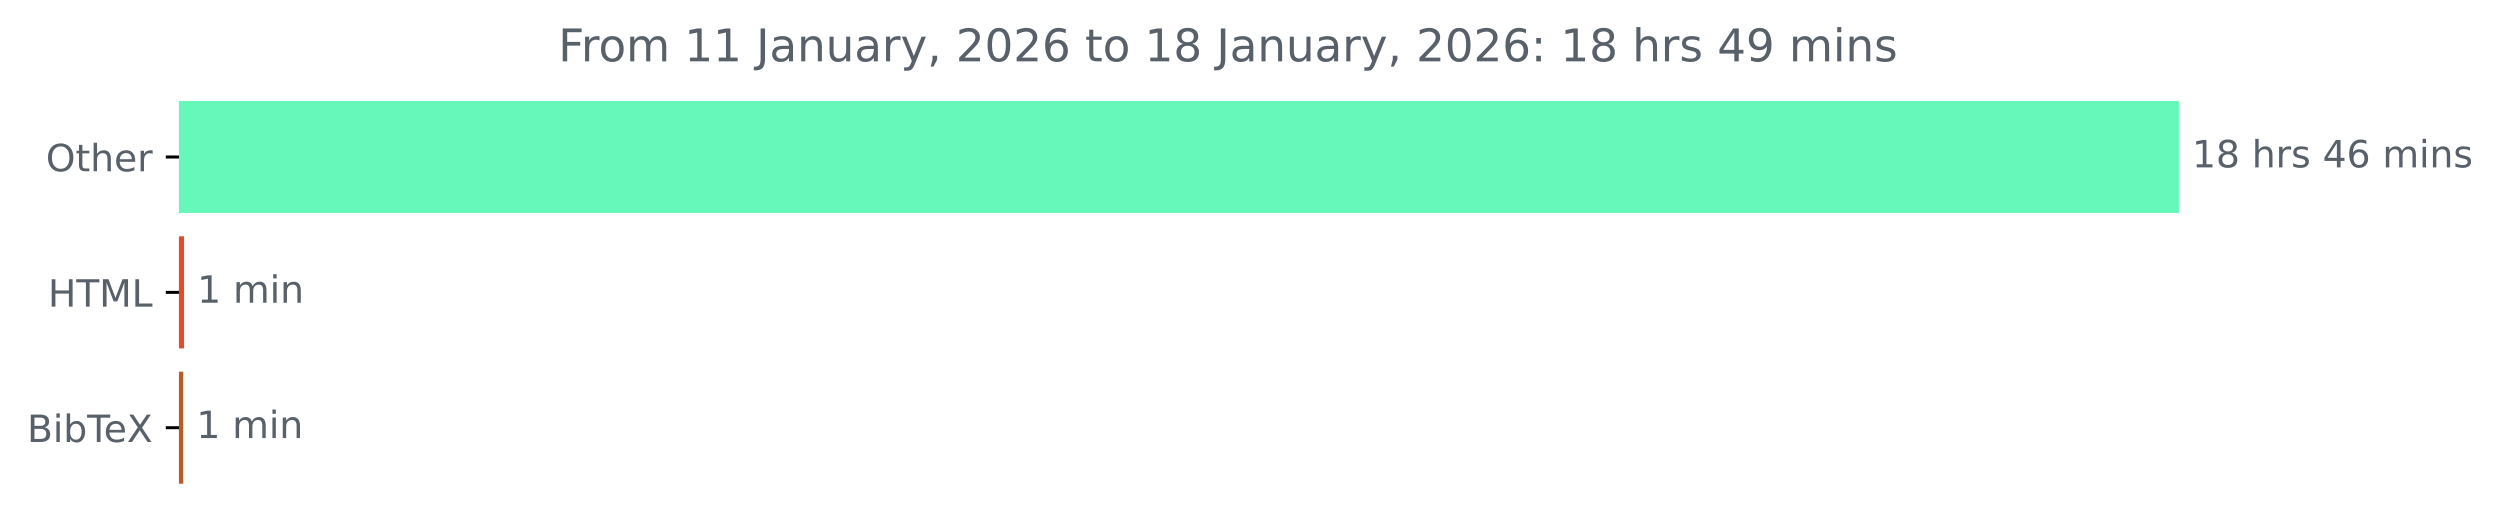
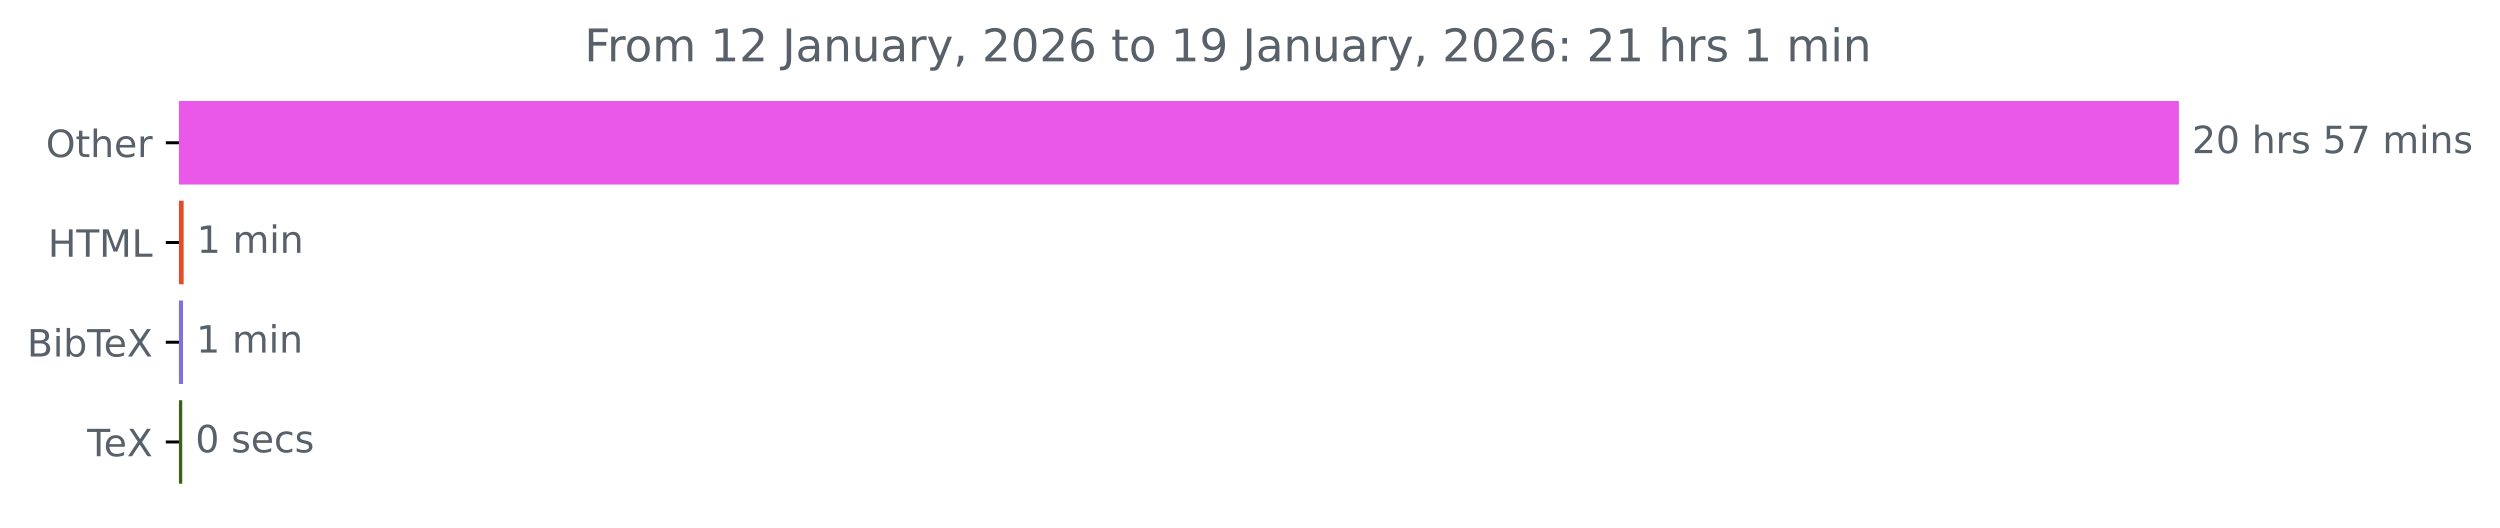
<svg xmlns="http://www.w3.org/2000/svg" xmlns:xlink="http://www.w3.org/1999/xlink" width="664.935pt" height="140.398pt" viewBox="0 0 664.935 140.398" version="1.1">
  <defs>
    <style type="text/css">*{stroke-linejoin: round; stroke-linecap: butt}</style>
  </defs>
  <g id="figure_1">
    <g id="patch_1">
      <path d="M 0 140.398  L 664.935 140.398  L 664.935 0  L 0 0  L 0 140.398  z " style="fill: none" />
    </g>
    <g id="axes_1">
      <g id="patch_2">
-         <path d="M 47.598 27.358  L 579.027 27.358  L 579.027 56.158  L 47.598 56.158  z " clip-path="url(#p550bab9bcf)" style="fill: #66f8ba; stroke: #66f8ba; stroke-linejoin: miter" />
+         <path d="M 47.598 27.358  L 579.027 27.358  L 579.027 48.579  L 47.598 48.579  z " clip-path="url(#pb02970d308)" style="fill: #e958e9; stroke: #e958e9; stroke-linejoin: miter" />
      </g>
      <g id="patch_3">
-         <path d="M 47.598 63.358  L 48.451 63.358  L 48.451 92.158  L 47.598 92.158  z " clip-path="url(#p550bab9bcf)" style="fill: #e34c26; stroke: #e34c26; stroke-linejoin: miter" />
+         <path d="M 47.598 53.884  L 48.345 53.884  L 48.345 75.105  L 47.598 75.105  z " clip-path="url(#pb02970d308)" style="fill: #e34c26; stroke: #e34c26; stroke-linejoin: miter" />
      </g>
      <g id="patch_4">
-         <path d="M 47.598 99.358  L 48.238 99.358  L 48.238 128.158  L 47.598 128.158  z " clip-path="url(#p550bab9bcf)" style="fill: #b85d29; stroke: #b85d29; stroke-linejoin: miter" />
+         <path d="M 47.598 80.411  L 48.185 80.411  L 48.185 101.632  L 47.598 101.632  z " clip-path="url(#pb02970d308)" style="fill: #7f72de; stroke: #7f72de; stroke-linejoin: miter" />
+       </g>
+       <g id="patch_5">
+         <path d="M 47.598 106.937  L 47.972 106.937  L 47.972 128.158  L 47.598 128.158  z " clip-path="url(#pb02970d308)" style="fill: #3d6117; stroke: #3d6117; stroke-linejoin: miter" />
      </g>
      <g id="matplotlib.axis_1" />
      <g id="matplotlib.axis_2">
        <g id="ytick_1">
          <g id="line2d_1">
            <defs>
-               <path id="m3a90116190" d="M 0 0  L -3.5 0  " style="stroke: #000000; stroke-width: 0.8" />
+               <path id="mdee9dff6b2" d="M 0 0  L -3.5 0  " style="stroke: #000000; stroke-width: 0.8" />
            </defs>
            <g>
-               <use xlink:href="#m3a90116190" x="47.598" y="41.758" style="stroke: #000000; stroke-width: 0.8" />
+               <use xlink:href="#mdee9dff6b2" x="47.598" y="37.969" style="stroke: #000000; stroke-width: 0.8" />
            </g>
          </g>
          <g id="text_1">
-             <g style="fill: #586069" transform="translate(12.20469 45.55734) scale(0.1 -0.1)">
+             <g style="fill: #586069" transform="translate(12.20469 41.76787) scale(0.1 -0.1)">
              <defs>
                <path id="DejaVuSans-4f" d="M 2522 4238  Q 1834 4238 1429 3725  Q 1025 3213 1025 2328  Q 1025 1447 1429 934  Q 1834 422 2522 422  Q 3209 422 3611 934  Q 4013 1447 4013 2328  Q 4013 3213 3611 3725  Q 3209 4238 2522 4238  z M 2522 4750  Q 3503 4750 4090 4092  Q 4678 3434 4678 2328  Q 4678 1225 4090 567  Q 3503 -91 2522 -91  Q 1538 -91 948 565  Q 359 1222 359 2328  Q 359 3434 948 4092  Q 1538 4750 2522 4750  z " transform="scale(0.015625)" />
                <path id="DejaVuSans-74" d="M 1172 4494  L 1172 3500  L 2356 3500  L 2356 3053  L 1172 3053  L 1172 1153  Q 1172 725 1289 603  Q 1406 481 1766 481  L 2356 481  L 2356 0  L 1766 0  Q 1100 0 847 248  Q 594 497 594 1153  L 594 3053  L 172 3053  L 172 3500  L 594 3500  L 594 4494  L 1172 4494  z " transform="scale(0.015625)" />
                <path id="DejaVuSans-68" d="M 3513 2113  L 3513 0  L 2938 0  L 2938 2094  Q 2938 2591 2744 2837  Q 2550 3084 2163 3084  Q 1697 3084 1428 2787  Q 1159 2491 1159 1978  L 1159 0  L 581 0  L 581 4863  L 1159 4863  L 1159 2956  Q 1366 3272 1645 3428  Q 1925 3584 2291 3584  Q 2894 3584 3203 3211  Q 3513 2838 3513 2113  z " transform="scale(0.015625)" />
                <path id="DejaVuSans-65" d="M 3597 1894  L 3597 1613  L 953 1613  Q 991 1019 1311 708  Q 1631 397 2203 397  Q 2534 397 2845 478  Q 3156 559 3463 722  L 3463 178  Q 3153 47 2828 -22  Q 2503 -91 2169 -91  Q 1331 -91 842 396  Q 353 884 353 1716  Q 353 2575 817 3079  Q 1281 3584 2069 3584  Q 2775 3584 3186 3129  Q 3597 2675 3597 1894  z M 3022 2063  Q 3016 2534 2758 2815  Q 2500 3097 2075 3097  Q 1594 3097 1305 2825  Q 1016 2553 972 2059  L 3022 2063  z " transform="scale(0.015625)" />
                <path id="DejaVuSans-72" d="M 2631 2963  Q 2534 3019 2420 3045  Q 2306 3072 2169 3072  Q 1681 3072 1420 2755  Q 1159 2438 1159 1844  L 1159 0  L 581 0  L 581 3500  L 1159 3500  L 1159 2956  Q 1341 3275 1631 3429  Q 1922 3584 2338 3584  Q 2397 3584 2469 3576  Q 2541 3569 2628 3553  L 2631 2963  z " transform="scale(0.015625)" />
              </defs>
              <use xlink:href="#DejaVuSans-4f" />
              <use xlink:href="#DejaVuSans-74" x="78.711" />
              <use xlink:href="#DejaVuSans-68" x="117.92" />
              <use xlink:href="#DejaVuSans-65" x="181.299" />
              <use xlink:href="#DejaVuSans-72" x="242.822" />
            </g>
          </g>
        </g>
        <g id="ytick_2">
          <g id="line2d_2">
            <g>
-               <use xlink:href="#m3a90116190" x="47.598" y="77.758" style="stroke: #000000; stroke-width: 0.8" />
+               <use xlink:href="#mdee9dff6b2" x="47.598" y="64.495" style="stroke: #000000; stroke-width: 0.8" />
            </g>
          </g>
          <g id="text_2">
-             <g style="fill: #586069" transform="translate(12.77031 81.55734) scale(0.1 -0.1)">
+             <g style="fill: #586069" transform="translate(12.77031 68.29419) scale(0.1 -0.1)">
              <defs>
                <path id="DejaVuSans-48" d="M 628 4666  L 1259 4666  L 1259 2753  L 3553 2753  L 3553 4666  L 4184 4666  L 4184 0  L 3553 0  L 3553 2222  L 1259 2222  L 1259 0  L 628 0  L 628 4666  z " transform="scale(0.015625)" />
                <path id="DejaVuSans-54" d="M -19 4666  L 3928 4666  L 3928 4134  L 2272 4134  L 2272 0  L 1638 0  L 1638 4134  L -19 4134  L -19 4666  z " transform="scale(0.015625)" />
                <path id="DejaVuSans-4d" d="M 628 4666  L 1569 4666  L 2759 1491  L 3956 4666  L 4897 4666  L 4897 0  L 4281 0  L 4281 4097  L 3078 897  L 2444 897  L 1241 4097  L 1241 0  L 628 0  L 628 4666  z " transform="scale(0.015625)" />
                <path id="DejaVuSans-4c" d="M 628 4666  L 1259 4666  L 1259 531  L 3531 531  L 3531 0  L 628 0  L 628 4666  z " transform="scale(0.015625)" />
              </defs>
              <use xlink:href="#DejaVuSans-48" />
              <use xlink:href="#DejaVuSans-54" x="75.195" />
              <use xlink:href="#DejaVuSans-4d" x="136.279" />
              <use xlink:href="#DejaVuSans-4c" x="222.559" />
            </g>
          </g>
        </g>
        <g id="ytick_3">
          <g id="line2d_3">
            <g>
-               <use xlink:href="#m3a90116190" x="47.598" y="113.758" style="stroke: #000000; stroke-width: 0.8" />
+               <use xlink:href="#mdee9dff6b2" x="47.598" y="91.021" style="stroke: #000000; stroke-width: 0.8" />
            </g>
          </g>
          <g id="text_3">
-             <g style="fill: #586069" transform="translate(7.2 117.5573) scale(0.1 -0.1)">
+             <g style="fill: #586069" transform="translate(7.2 94.8205) scale(0.1 -0.1)">
              <defs>
                <path id="DejaVuSans-42" d="M 1259 2228  L 1259 519  L 2272 519  Q 2781 519 3026 730  Q 3272 941 3272 1375  Q 3272 1813 3026 2020  Q 2781 2228 2272 2228  L 1259 2228  z M 1259 4147  L 1259 2741  L 2194 2741  Q 2656 2741 2882 2914  Q 3109 3088 3109 3444  Q 3109 3797 2882 3972  Q 2656 4147 2194 4147  L 1259 4147  z M 628 4666  L 2241 4666  Q 2963 4666 3353 4366  Q 3744 4066 3744 3513  Q 3744 3084 3544 2831  Q 3344 2578 2956 2516  Q 3422 2416 3680 2098  Q 3938 1781 3938 1306  Q 3938 681 3513 340  Q 3088 0 2303 0  L 628 0  L 628 4666  z " transform="scale(0.015625)" />
                <path id="DejaVuSans-69" d="M 603 3500  L 1178 3500  L 1178 0  L 603 0  L 603 3500  z M 603 4863  L 1178 4863  L 1178 4134  L 603 4134  L 603 4863  z " transform="scale(0.015625)" />
                <path id="DejaVuSans-62" d="M 3116 1747  Q 3116 2381 2855 2742  Q 2594 3103 2138 3103  Q 1681 3103 1420 2742  Q 1159 2381 1159 1747  Q 1159 1113 1420 752  Q 1681 391 2138 391  Q 2594 391 2855 752  Q 3116 1113 3116 1747  z M 1159 2969  Q 1341 3281 1617 3432  Q 1894 3584 2278 3584  Q 2916 3584 3314 3078  Q 3713 2572 3713 1747  Q 3713 922 3314 415  Q 2916 -91 2278 -91  Q 1894 -91 1617 61  Q 1341 213 1159 525  L 1159 0  L 581 0  L 581 4863  L 1159 4863  L 1159 2969  z " transform="scale(0.015625)" />
                <path id="DejaVuSans-58" d="M 403 4666  L 1081 4666  L 2241 2931  L 3406 4666  L 4084 4666  L 2584 2425  L 4184 0  L 3506 0  L 2194 1984  L 872 0  L 191 0  L 1856 2491  L 403 4666  z " transform="scale(0.015625)" />
              </defs>
              <use xlink:href="#DejaVuSans-42" />
              <use xlink:href="#DejaVuSans-69" x="68.604" />
              <use xlink:href="#DejaVuSans-62" x="96.387" />
              <use xlink:href="#DejaVuSans-54" x="159.863" />
              <use xlink:href="#DejaVuSans-65" x="203.947" />
              <use xlink:href="#DejaVuSans-58" x="265.471" />
            </g>
          </g>
        </g>
-       </g>
-       <g id="text_4">
-         <g style="fill: #586069" transform="translate(583.027 44.5175) scale(0.1 -0.1)">
-           <defs>
-             <path id="DejaVuSans-31" d="M 794 531  L 1825 531  L 1825 4091  L 703 3866  L 703 4441  L 1819 4666  L 2450 4666  L 2450 531  L 3481 531  L 3481 0  L 794 0  L 794 531  z " transform="scale(0.015625)" />
-             <path id="DejaVuSans-38" d="M 2034 2216  Q 1584 2216 1326 1975  Q 1069 1734 1069 1313  Q 1069 891 1326 650  Q 1584 409 2034 409  Q 2484 409 2743 651  Q 3003 894 3003 1313  Q 3003 1734 2745 1975  Q 2488 2216 2034 2216  z M 1403 2484  Q 997 2584 770 2862  Q 544 3141 544 3541  Q 544 4100 942 4425  Q 1341 4750 2034 4750  Q 2731 4750 3128 4425  Q 3525 4100 3525 3541  Q 3525 3141 3298 2862  Q 3072 2584 2669 2484  Q 3125 2378 3379 2068  Q 3634 1759 3634 1313  Q 3634 634 3220 271  Q 2806 -91 2034 -91  Q 1263 -91 848 271  Q 434 634 434 1313  Q 434 1759 690 2068  Q 947 2378 1403 2484  z M 1172 3481  Q 1172 3119 1398 2916  Q 1625 2713 2034 2713  Q 2441 2713 2670 2916  Q 2900 3119 2900 3481  Q 2900 3844 2670 4047  Q 2441 4250 2034 4250  Q 1625 4250 1398 4047  Q 1172 3844 1172 3481  z " transform="scale(0.015625)" />
+         <g id="ytick_4">
+           <g id="line2d_4">
+             <g>
+               <use xlink:href="#mdee9dff6b2" x="47.598" y="117.548" style="stroke: #000000; stroke-width: 0.8" />
+             </g>
+           </g>
+           <g id="text_4">
+             <g style="fill: #586069" transform="translate(23.1875 121.3468) scale(0.1 -0.1)">
+               <use xlink:href="#DejaVuSans-54" />
+               <use xlink:href="#DejaVuSans-65" x="44.084" />
+               <use xlink:href="#DejaVuSans-58" x="105.607" />
+             </g>
+           </g>
+         </g>
+       </g>
+       <g id="text_5">
+         <g style="fill: #586069" transform="translate(583.027 40.72803) scale(0.1 -0.1)">
+           <defs>
+             <path id="DejaVuSans-32" d="M 1228 531  L 3431 531  L 3431 0  L 469 0  L 469 531  Q 828 903 1448 1529  Q 2069 2156 2228 2338  Q 2531 2678 2651 2914  Q 2772 3150 2772 3378  Q 2772 3750 2511 3984  Q 2250 4219 1831 4219  Q 1534 4219 1204 4116  Q 875 4013 500 3803  L 500 4441  Q 881 4594 1212 4672  Q 1544 4750 1819 4750  Q 2544 4750 2975 4387  Q 3406 4025 3406 3419  Q 3406 3131 3298 2873  Q 3191 2616 2906 2266  Q 2828 2175 2409 1742  Q 1991 1309 1228 531  z " transform="scale(0.015625)" />
+             <path id="DejaVuSans-30" d="M 2034 4250  Q 1547 4250 1301 3770  Q 1056 3291 1056 2328  Q 1056 1369 1301 889  Q 1547 409 2034 409  Q 2525 409 2770 889  Q 3016 1369 3016 2328  Q 3016 3291 2770 3770  Q 2525 4250 2034 4250  z M 2034 4750  Q 2819 4750 3233 4129  Q 3647 3509 3647 2328  Q 3647 1150 3233 529  Q 2819 -91 2034 -91  Q 1250 -91 836 529  Q 422 1150 422 2328  Q 422 3509 836 4129  Q 1250 4750 2034 4750  z " transform="scale(0.015625)" />
            <path id="DejaVuSans-20" transform="scale(0.015625)" />
            <path id="DejaVuSans-73" d="M 2834 3397  L 2834 2853  Q 2591 2978 2328 3040  Q 2066 3103 1784 3103  Q 1356 3103 1142 2972  Q 928 2841 928 2578  Q 928 2378 1081 2264  Q 1234 2150 1697 2047  L 1894 2003  Q 2506 1872 2764 1633  Q 3022 1394 3022 966  Q 3022 478 2636 193  Q 2250 -91 1575 -91  Q 1294 -91 989 -36  Q 684 19 347 128  L 347 722  Q 666 556 975 473  Q 1284 391 1588 391  Q 1994 391 2212 530  Q 2431 669 2431 922  Q 2431 1156 2273 1281  Q 2116 1406 1581 1522  L 1381 1569  Q 847 1681 609 1914  Q 372 2147 372 2553  Q 372 3047 722 3315  Q 1072 3584 1716 3584  Q 2034 3584 2315 3537  Q 2597 3491 2834 3397  z " transform="scale(0.015625)" />
-             <path id="DejaVuSans-34" d="M 2419 4116  L 825 1625  L 2419 1625  L 2419 4116  z M 2253 4666  L 3047 4666  L 3047 1625  L 3713 1625  L 3713 1100  L 3047 1100  L 3047 0  L 2419 0  L 2419 1100  L 313 1100  L 313 1709  L 2253 4666  z " transform="scale(0.015625)" />
-             <path id="DejaVuSans-36" d="M 2113 2584  Q 1688 2584 1439 2293  Q 1191 2003 1191 1497  Q 1191 994 1439 701  Q 1688 409 2113 409  Q 2538 409 2786 701  Q 3034 994 3034 1497  Q 3034 2003 2786 2293  Q 2538 2584 2113 2584  z M 3366 4563  L 3366 3988  Q 3128 4100 2886 4159  Q 2644 4219 2406 4219  Q 1781 4219 1451 3797  Q 1122 3375 1075 2522  Q 1259 2794 1537 2939  Q 1816 3084 2150 3084  Q 2853 3084 3261 2657  Q 3669 2231 3669 1497  Q 3669 778 3244 343  Q 2819 -91 2113 -91  Q 1303 -91 875 529  Q 447 1150 447 2328  Q 447 3434 972 4092  Q 1497 4750 2381 4750  Q 2619 4750 2861 4703  Q 3103 4656 3366 4563  z " transform="scale(0.015625)" />
+             <path id="DejaVuSans-35" d="M 691 4666  L 3169 4666  L 3169 4134  L 1269 4134  L 1269 2991  Q 1406 3038 1543 3061  Q 1681 3084 1819 3084  Q 2600 3084 3056 2656  Q 3513 2228 3513 1497  Q 3513 744 3044 326  Q 2575 -91 1722 -91  Q 1428 -91 1123 -41  Q 819 9 494 109  L 494 744  Q 775 591 1075 516  Q 1375 441 1709 441  Q 2250 441 2565 725  Q 2881 1009 2881 1497  Q 2881 1984 2565 2268  Q 2250 2553 1709 2553  Q 1456 2553 1204 2497  Q 953 2441 691 2322  L 691 4666  z " transform="scale(0.015625)" />
+             <path id="DejaVuSans-37" d="M 525 4666  L 3525 4666  L 3525 4397  L 1831 0  L 1172 0  L 2766 4134  L 525 4134  L 525 4666  z " transform="scale(0.015625)" />
            <path id="DejaVuSans-6d" d="M 3328 2828  Q 3544 3216 3844 3400  Q 4144 3584 4550 3584  Q 5097 3584 5394 3201  Q 5691 2819 5691 2113  L 5691 0  L 5113 0  L 5113 2094  Q 5113 2597 4934 2840  Q 4756 3084 4391 3084  Q 3944 3084 3684 2787  Q 3425 2491 3425 1978  L 3425 0  L 2847 0  L 2847 2094  Q 2847 2600 2669 2842  Q 2491 3084 2119 3084  Q 1678 3084 1418 2786  Q 1159 2488 1159 1978  L 1159 0  L 581 0  L 581 3500  L 1159 3500  L 1159 2956  Q 1356 3278 1631 3431  Q 1906 3584 2284 3584  Q 2666 3584 2933 3390  Q 3200 3197 3328 2828  z " transform="scale(0.015625)" />
            <path id="DejaVuSans-6e" d="M 3513 2113  L 3513 0  L 2938 0  L 2938 2094  Q 2938 2591 2744 2837  Q 2550 3084 2163 3084  Q 1697 3084 1428 2787  Q 1159 2491 1159 1978  L 1159 0  L 581 0  L 581 3500  L 1159 3500  L 1159 2956  Q 1366 3272 1645 3428  Q 1925 3584 2291 3584  Q 2894 3584 3203 3211  Q 3513 2838 3513 2113  z " transform="scale(0.015625)" />
          </defs>
-           <use xlink:href="#DejaVuSans-31" />
-           <use xlink:href="#DejaVuSans-38" x="63.623" />
+           <use xlink:href="#DejaVuSans-32" />
+           <use xlink:href="#DejaVuSans-30" x="63.623" />
          <use xlink:href="#DejaVuSans-20" x="127.246" />
          <use xlink:href="#DejaVuSans-68" x="159.033" />
          <use xlink:href="#DejaVuSans-72" x="222.412" />
          <use xlink:href="#DejaVuSans-73" x="263.525" />
          <use xlink:href="#DejaVuSans-20" x="315.625" />
-           <use xlink:href="#DejaVuSans-34" x="347.412" />
-           <use xlink:href="#DejaVuSans-36" x="411.035" />
+           <use xlink:href="#DejaVuSans-35" x="347.412" />
+           <use xlink:href="#DejaVuSans-37" x="411.035" />
          <use xlink:href="#DejaVuSans-20" x="474.658" />
          <use xlink:href="#DejaVuSans-6d" x="506.445" />
          <use xlink:href="#DejaVuSans-69" x="603.857" />
          <use xlink:href="#DejaVuSans-6e" x="631.641" />
          <use xlink:href="#DejaVuSans-73" x="695.02" />
        </g>
      </g>
-       <g id="text_5">
-         <g style="fill: #586069" transform="translate(52.45111 80.5175) scale(0.1 -0.1)">
+       <g id="text_6">
+         <g style="fill: #586069" transform="translate(52.34483 67.25434) scale(0.1 -0.1)">
+           <defs>
+             <path id="DejaVuSans-31" d="M 794 531  L 1825 531  L 1825 4091  L 703 3866  L 703 4441  L 1819 4666  L 2450 4666  L 2450 531  L 3481 531  L 3481 0  L 794 0  L 794 531  z " transform="scale(0.015625)" />
+           </defs>
          <use xlink:href="#DejaVuSans-31" />
          <use xlink:href="#DejaVuSans-20" x="63.623" />
          <use xlink:href="#DejaVuSans-6d" x="95.41" />
          <use xlink:href="#DejaVuSans-69" x="192.822" />
          <use xlink:href="#DejaVuSans-6e" x="220.605" />
        </g>
      </g>
-       <g id="text_6">
-         <g style="fill: #586069" transform="translate(52.23794 116.5175) scale(0.1 -0.1)">
+       <g id="text_7">
+         <g style="fill: #586069" transform="translate(52.18489 93.78066) scale(0.1 -0.1)">
          <use xlink:href="#DejaVuSans-31" />
          <use xlink:href="#DejaVuSans-20" x="63.623" />
          <use xlink:href="#DejaVuSans-6d" x="95.41" />
          <use xlink:href="#DejaVuSans-69" x="192.822" />
          <use xlink:href="#DejaVuSans-6e" x="220.605" />
        </g>
      </g>
-       <g id="text_7">
-         <g style="fill: #586069" transform="translate(148.4941 16.31812) scale(0.12 -0.12)">
+       <g id="text_8">
+         <g style="fill: #586069" transform="translate(51.97163 120.307) scale(0.1 -0.1)">
+           <defs>
+             <path id="DejaVuSans-63" d="M 3122 3366  L 3122 2828  Q 2878 2963 2633 3030  Q 2388 3097 2138 3097  Q 1578 3097 1268 2742  Q 959 2388 959 1747  Q 959 1106 1268 751  Q 1578 397 2138 397  Q 2388 397 2633 464  Q 2878 531 3122 666  L 3122 134  Q 2881 22 2623 -34  Q 2366 -91 2075 -91  Q 1284 -91 818 406  Q 353 903 353 1747  Q 353 2603 823 3093  Q 1294 3584 2113 3584  Q 2378 3584 2631 3529  Q 2884 3475 3122 3366  z " transform="scale(0.015625)" />
+           </defs>
+           <use xlink:href="#DejaVuSans-30" />
+           <use xlink:href="#DejaVuSans-20" x="63.623" />
+           <use xlink:href="#DejaVuSans-73" x="95.41" />
+           <use xlink:href="#DejaVuSans-65" x="147.51" />
+           <use xlink:href="#DejaVuSans-63" x="209.033" />
+           <use xlink:href="#DejaVuSans-73" x="264.014" />
+         </g>
+       </g>
+       <g id="text_9">
+         <g style="fill: #586069" transform="translate(155.4372 16.31812) scale(0.12 -0.12)">
          <defs>
            <path id="DejaVuSans-46" d="M 628 4666  L 3309 4666  L 3309 4134  L 1259 4134  L 1259 2759  L 3109 2759  L 3109 2228  L 1259 2228  L 1259 0  L 628 0  L 628 4666  z " transform="scale(0.015625)" />
            <path id="DejaVuSans-6f" d="M 1959 3097  Q 1497 3097 1228 2736  Q 959 2375 959 1747  Q 959 1119 1226 758  Q 1494 397 1959 397  Q 2419 397 2687 759  Q 2956 1122 2956 1747  Q 2956 2369 2687 2733  Q 2419 3097 1959 3097  z M 1959 3584  Q 2709 3584 3137 3096  Q 3566 2609 3566 1747  Q 3566 888 3137 398  Q 2709 -91 1959 -91  Q 1206 -91 779 398  Q 353 888 353 1747  Q 353 2609 779 3096  Q 1206 3584 1959 3584  z " transform="scale(0.015625)" />
            <path id="DejaVuSans-4a" d="M 628 4666  L 1259 4666  L 1259 325  Q 1259 -519 939 -900  Q 619 -1281 -91 -1281  L -331 -1281  L -331 -750  L -134 -750  Q 284 -750 456 -515  Q 628 -281 628 325  L 628 4666  z " transform="scale(0.015625)" />
            <path id="DejaVuSans-61" d="M 2194 1759  Q 1497 1759 1228 1600  Q 959 1441 959 1056  Q 959 750 1161 570  Q 1363 391 1709 391  Q 2188 391 2477 730  Q 2766 1069 2766 1631  L 2766 1759  L 2194 1759  z M 3341 1997  L 3341 0  L 2766 0  L 2766 531  Q 2569 213 2275 61  Q 1981 -91 1556 -91  Q 1019 -91 701 211  Q 384 513 384 1019  Q 384 1609 779 1909  Q 1175 2209 1959 2209  L 2766 2209  L 2766 2266  Q 2766 2663 2505 2880  Q 2244 3097 1772 3097  Q 1472 3097 1187 3025  Q 903 2953 641 2809  L 641 3341  Q 956 3463 1253 3523  Q 1550 3584 1831 3584  Q 2591 3584 2966 3190  Q 3341 2797 3341 1997  z " transform="scale(0.015625)" />
            <path id="DejaVuSans-75" d="M 544 1381  L 544 3500  L 1119 3500  L 1119 1403  Q 1119 906 1312 657  Q 1506 409 1894 409  Q 2359 409 2629 706  Q 2900 1003 2900 1516  L 2900 3500  L 3475 3500  L 3475 0  L 2900 0  L 2900 538  Q 2691 219 2414 64  Q 2138 -91 1772 -91  Q 1169 -91 856 284  Q 544 659 544 1381  z M 1991 3584  L 1991 3584  z " transform="scale(0.015625)" />
            <path id="DejaVuSans-79" d="M 2059 -325  Q 1816 -950 1584 -1140  Q 1353 -1331 966 -1331  L 506 -1331  L 506 -850  L 844 -850  Q 1081 -850 1212 -737  Q 1344 -625 1503 -206  L 1606 56  L 191 3500  L 800 3500  L 1894 763  L 2988 3500  L 3597 3500  L 2059 -325  z " transform="scale(0.015625)" />
            <path id="DejaVuSans-2c" d="M 750 794  L 1409 794  L 1409 256  L 897 -744  L 494 -744  L 750 256  L 750 794  z " transform="scale(0.015625)" />
-             <path id="DejaVuSans-32" d="M 1228 531  L 3431 531  L 3431 0  L 469 0  L 469 531  Q 828 903 1448 1529  Q 2069 2156 2228 2338  Q 2531 2678 2651 2914  Q 2772 3150 2772 3378  Q 2772 3750 2511 3984  Q 2250 4219 1831 4219  Q 1534 4219 1204 4116  Q 875 4013 500 3803  L 500 4441  Q 881 4594 1212 4672  Q 1544 4750 1819 4750  Q 2544 4750 2975 4387  Q 3406 4025 3406 3419  Q 3406 3131 3298 2873  Q 3191 2616 2906 2266  Q 2828 2175 2409 1742  Q 1991 1309 1228 531  z " transform="scale(0.015625)" />
-             <path id="DejaVuSans-30" d="M 2034 4250  Q 1547 4250 1301 3770  Q 1056 3291 1056 2328  Q 1056 1369 1301 889  Q 1547 409 2034 409  Q 2525 409 2770 889  Q 3016 1369 3016 2328  Q 3016 3291 2770 3770  Q 2525 4250 2034 4250  z M 2034 4750  Q 2819 4750 3233 4129  Q 3647 3509 3647 2328  Q 3647 1150 3233 529  Q 2819 -91 2034 -91  Q 1250 -91 836 529  Q 422 1150 422 2328  Q 422 3509 836 4129  Q 1250 4750 2034 4750  z " transform="scale(0.015625)" />
+             <path id="DejaVuSans-36" d="M 2113 2584  Q 1688 2584 1439 2293  Q 1191 2003 1191 1497  Q 1191 994 1439 701  Q 1688 409 2113 409  Q 2538 409 2786 701  Q 3034 994 3034 1497  Q 3034 2003 2786 2293  Q 2538 2584 2113 2584  z M 3366 4563  L 3366 3988  Q 3128 4100 2886 4159  Q 2644 4219 2406 4219  Q 1781 4219 1451 3797  Q 1122 3375 1075 2522  Q 1259 2794 1537 2939  Q 1816 3084 2150 3084  Q 2853 3084 3261 2657  Q 3669 2231 3669 1497  Q 3669 778 3244 343  Q 2819 -91 2113 -91  Q 1303 -91 875 529  Q 447 1150 447 2328  Q 447 3434 972 4092  Q 1497 4750 2381 4750  Q 2619 4750 2861 4703  Q 3103 4656 3366 4563  z " transform="scale(0.015625)" />
+             <path id="DejaVuSans-39" d="M 703 97  L 703 672  Q 941 559 1184 500  Q 1428 441 1663 441  Q 2288 441 2617 861  Q 2947 1281 2994 2138  Q 2813 1869 2534 1725  Q 2256 1581 1919 1581  Q 1219 1581 811 2004  Q 403 2428 403 3163  Q 403 3881 828 4315  Q 1253 4750 1959 4750  Q 2769 4750 3195 4129  Q 3622 3509 3622 2328  Q 3622 1225 3098 567  Q 2575 -91 1691 -91  Q 1453 -91 1209 -44  Q 966 3 703 97  z M 1959 2075  Q 2384 2075 2632 2365  Q 2881 2656 2881 3163  Q 2881 3666 2632 3958  Q 2384 4250 1959 4250  Q 1534 4250 1286 3958  Q 1038 3666 1038 3163  Q 1038 2656 1286 2365  Q 1534 2075 1959 2075  z " transform="scale(0.015625)" />
            <path id="DejaVuSans-3a" d="M 750 794  L 1409 794  L 1409 0  L 750 0  L 750 794  z M 750 3309  L 1409 3309  L 1409 2516  L 750 2516  L 750 3309  z " transform="scale(0.015625)" />
-             <path id="DejaVuSans-39" d="M 703 97  L 703 672  Q 941 559 1184 500  Q 1428 441 1663 441  Q 2288 441 2617 861  Q 2947 1281 2994 2138  Q 2813 1869 2534 1725  Q 2256 1581 1919 1581  Q 1219 1581 811 2004  Q 403 2428 403 3163  Q 403 3881 828 4315  Q 1253 4750 1959 4750  Q 2769 4750 3195 4129  Q 3622 3509 3622 2328  Q 3622 1225 3098 567  Q 2575 -91 1691 -91  Q 1453 -91 1209 -44  Q 966 3 703 97  z M 1959 2075  Q 2384 2075 2632 2365  Q 2881 2656 2881 3163  Q 2881 3666 2632 3958  Q 2384 4250 1959 4250  Q 1534 4250 1286 3958  Q 1038 3666 1038 3163  Q 1038 2656 1286 2365  Q 1534 2075 1959 2075  z " transform="scale(0.015625)" />
          </defs>
          <use xlink:href="#DejaVuSans-46" />
          <use xlink:href="#DejaVuSans-72" x="50.27" />
          <use xlink:href="#DejaVuSans-6f" x="89.133" />
          <use xlink:href="#DejaVuSans-6d" x="150.314" />
          <use xlink:href="#DejaVuSans-20" x="247.727" />
          <use xlink:href="#DejaVuSans-31" x="279.514" />
-           <use xlink:href="#DejaVuSans-31" x="343.137" />
+           <use xlink:href="#DejaVuSans-32" x="343.137" />
          <use xlink:href="#DejaVuSans-20" x="406.76" />
          <use xlink:href="#DejaVuSans-4a" x="438.547" />
          <use xlink:href="#DejaVuSans-61" x="468.039" />
          <use xlink:href="#DejaVuSans-6e" x="529.318" />
          <use xlink:href="#DejaVuSans-75" x="592.697" />
          <use xlink:href="#DejaVuSans-61" x="656.076" />
          <use xlink:href="#DejaVuSans-72" x="717.355" />
          <use xlink:href="#DejaVuSans-79" x="758.469" />
          <use xlink:href="#DejaVuSans-2c" x="817.648" />
          <use xlink:href="#DejaVuSans-20" x="849.436" />
          <use xlink:href="#DejaVuSans-32" x="881.223" />
          <use xlink:href="#DejaVuSans-30" x="944.846" />
          <use xlink:href="#DejaVuSans-32" x="1008.469" />
          <use xlink:href="#DejaVuSans-36" x="1072.092" />
          <use xlink:href="#DejaVuSans-20" x="1135.715" />
          <use xlink:href="#DejaVuSans-74" x="1167.502" />
          <use xlink:href="#DejaVuSans-6f" x="1206.711" />
          <use xlink:href="#DejaVuSans-20" x="1267.893" />
          <use xlink:href="#DejaVuSans-31" x="1299.68" />
-           <use xlink:href="#DejaVuSans-38" x="1363.303" />
+           <use xlink:href="#DejaVuSans-39" x="1363.303" />
          <use xlink:href="#DejaVuSans-20" x="1426.926" />
          <use xlink:href="#DejaVuSans-4a" x="1458.713" />
          <use xlink:href="#DejaVuSans-61" x="1488.205" />
          <use xlink:href="#DejaVuSans-6e" x="1549.484" />
          <use xlink:href="#DejaVuSans-75" x="1612.863" />
          <use xlink:href="#DejaVuSans-61" x="1676.242" />
          <use xlink:href="#DejaVuSans-72" x="1737.521" />
          <use xlink:href="#DejaVuSans-79" x="1778.635" />
          <use xlink:href="#DejaVuSans-2c" x="1837.814" />
          <use xlink:href="#DejaVuSans-20" x="1869.602" />
          <use xlink:href="#DejaVuSans-32" x="1901.389" />
          <use xlink:href="#DejaVuSans-30" x="1965.012" />
          <use xlink:href="#DejaVuSans-32" x="2028.635" />
          <use xlink:href="#DejaVuSans-36" x="2092.258" />
          <use xlink:href="#DejaVuSans-3a" x="2155.881" />
          <use xlink:href="#DejaVuSans-20" x="2189.572" />
-           <use xlink:href="#DejaVuSans-31" x="2221.359" />
-           <use xlink:href="#DejaVuSans-38" x="2284.982" />
+           <use xlink:href="#DejaVuSans-32" x="2221.359" />
+           <use xlink:href="#DejaVuSans-31" x="2284.982" />
          <use xlink:href="#DejaVuSans-20" x="2348.605" />
          <use xlink:href="#DejaVuSans-68" x="2380.393" />
          <use xlink:href="#DejaVuSans-72" x="2443.771" />
          <use xlink:href="#DejaVuSans-73" x="2484.885" />
          <use xlink:href="#DejaVuSans-20" x="2536.984" />
-           <use xlink:href="#DejaVuSans-34" x="2568.771" />
-           <use xlink:href="#DejaVuSans-39" x="2632.395" />
-           <use xlink:href="#DejaVuSans-20" x="2696.018" />
-           <use xlink:href="#DejaVuSans-6d" x="2727.805" />
-           <use xlink:href="#DejaVuSans-69" x="2825.217" />
-           <use xlink:href="#DejaVuSans-6e" x="2853" />
-           <use xlink:href="#DejaVuSans-73" x="2916.379" />
+           <use xlink:href="#DejaVuSans-31" x="2568.771" />
+           <use xlink:href="#DejaVuSans-20" x="2632.395" />
+           <use xlink:href="#DejaVuSans-6d" x="2664.182" />
+           <use xlink:href="#DejaVuSans-69" x="2761.594" />
+           <use xlink:href="#DejaVuSans-6e" x="2789.377" />
        </g>
      </g>
    </g>
  </g>
  <defs>
-     <clipPath id="p550bab9bcf">
+     <clipPath id="pb02970d308">
      <rect x="47.598" y="22.318" width="558" height="110.88" />
    </clipPath>
  </defs>
</svg>
